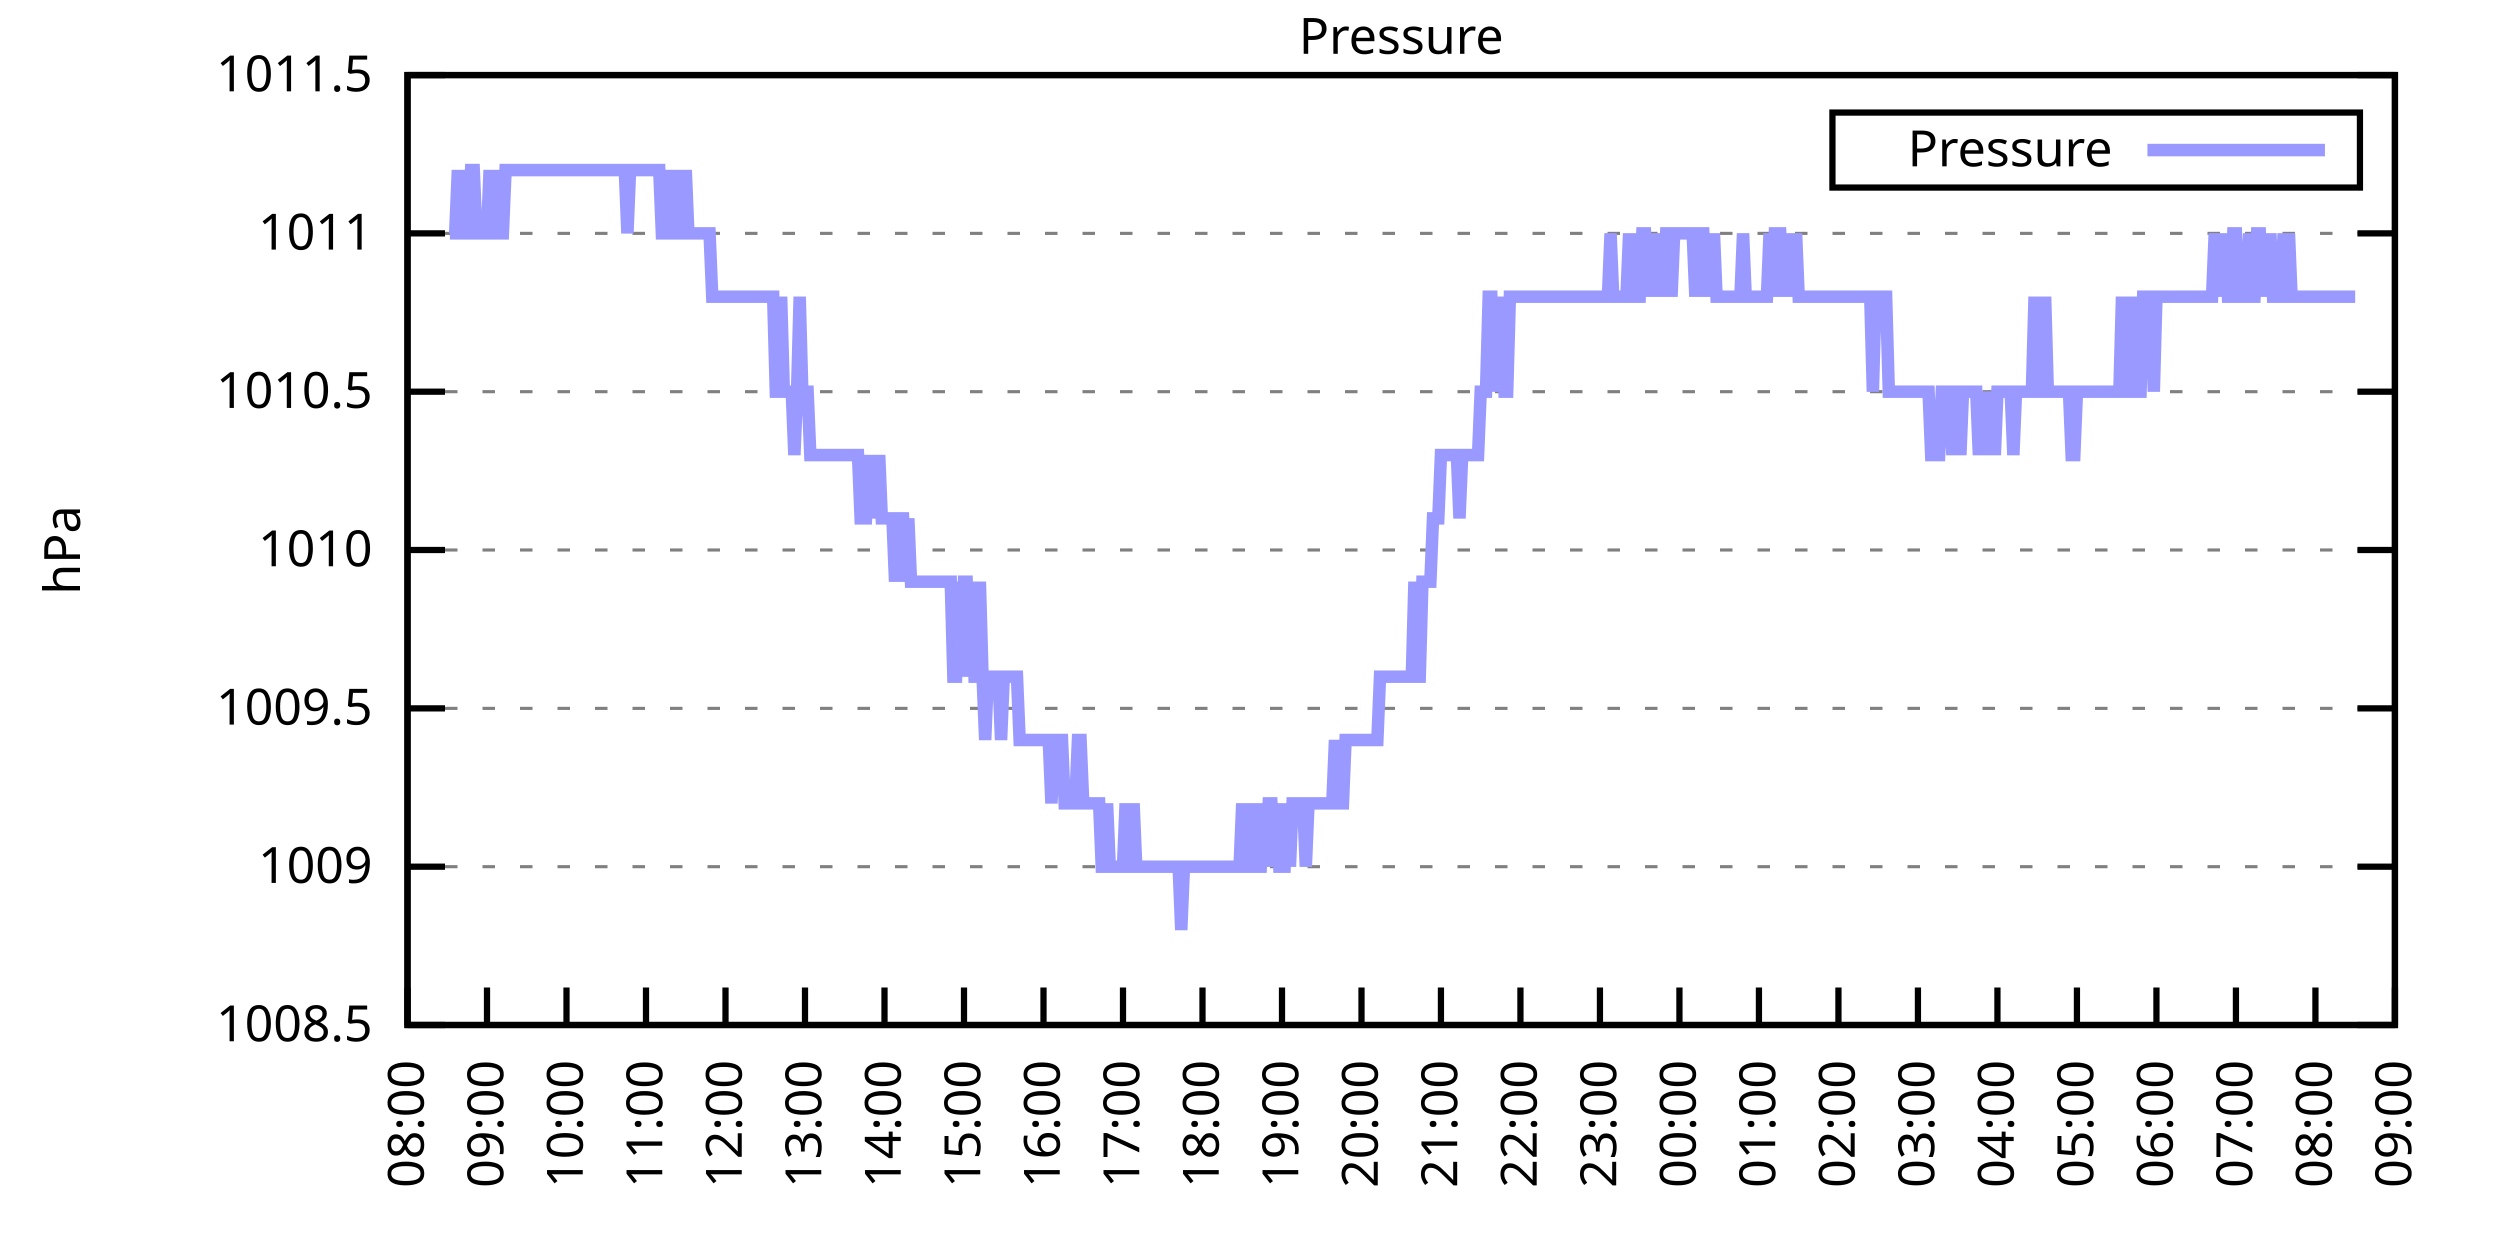
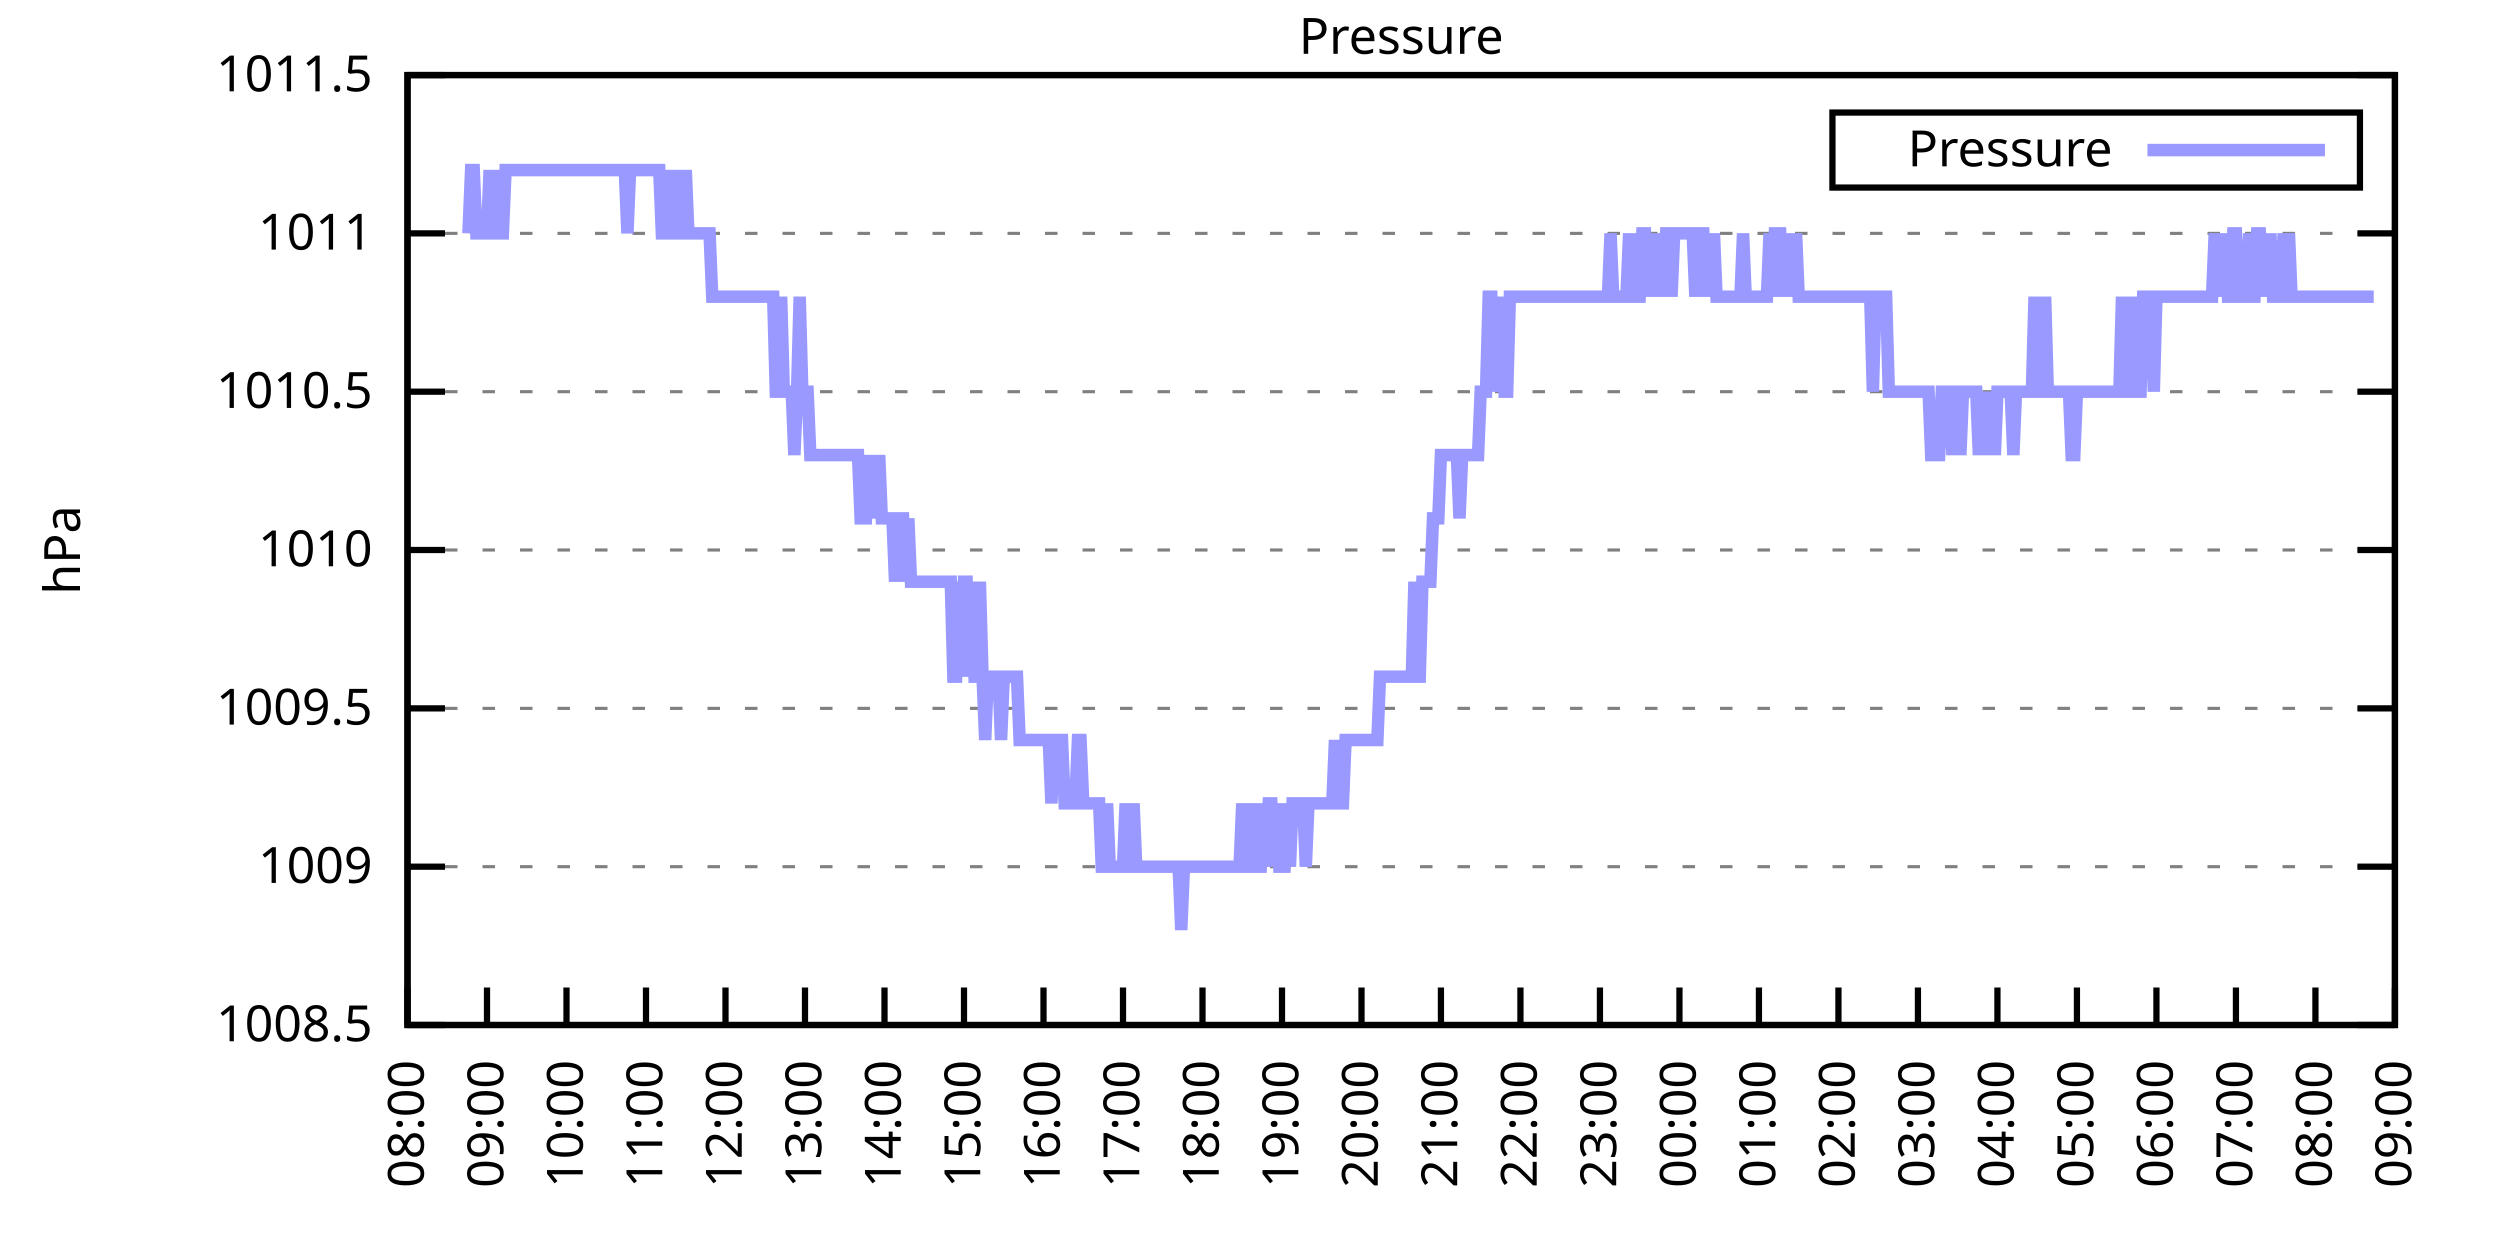
<svg xmlns="http://www.w3.org/2000/svg" xmlns:xlink="http://www.w3.org/1999/xlink" width="400" height="200" viewBox="0 0 400 200">
  <g id="gnuplot_canvas">
    <rect x="0" y="0" width="400" height="200" fill="none" />
    <defs>
      <circle id="gpDot" r="0.5" stroke-width="0.5" stroke="currentColor" />
      <path id="gpPt0" stroke-width="0.333" stroke="currentColor" d="M-1,0 h2 M0,-1 v2" />
      <path id="gpPt1" stroke-width="0.333" stroke="currentColor" d="M-1,-1 L1,1 M1,-1 L-1,1" />
      <path id="gpPt2" stroke-width="0.333" stroke="currentColor" d="M-1,0 L1,0 M0,-1 L0,1 M-1,-1 L1,1 M-1,1 L1,-1" />
      <rect id="gpPt3" stroke-width="0.333" stroke="currentColor" x="-1" y="-1" width="2" height="2" />
      <rect id="gpPt4" stroke-width="0.333" stroke="currentColor" fill="currentColor" x="-1" y="-1" width="2" height="2" />
      <circle id="gpPt5" stroke-width="0.333" stroke="currentColor" cx="0" cy="0" r="1" />
      <use xlink:href="#gpPt5" id="gpPt6" fill="currentColor" stroke="none" />
      <path id="gpPt7" stroke-width="0.333" stroke="currentColor" d="M0,-1.33 L-1.33,0.67 L1.33,0.67 z" />
      <use xlink:href="#gpPt7" id="gpPt8" fill="currentColor" stroke="none" />
      <use xlink:href="#gpPt7" id="gpPt9" stroke="currentColor" transform="rotate(180)" />
      <use xlink:href="#gpPt9" id="gpPt10" fill="currentColor" stroke="none" />
      <use xlink:href="#gpPt3" id="gpPt11" stroke="currentColor" transform="rotate(45)" />
      <use xlink:href="#gpPt11" id="gpPt12" fill="currentColor" stroke="none" />
      <path id="gpPt13" stroke-width="0.333" stroke="currentColor" d="M0,1.330 L1.265,0.411 L0.782,-1.067 L-0.782,-1.076 L-1.265,0.411 z" />
      <use xlink:href="#gpPt13" id="gpPt14" fill="currentColor" stroke="none" />
      <filter id="textbox" filterUnits="objectBoundingBox" x="0" y="0" height="1" width="1">
        <feFlood flood-color="white" flood-opacity="1" result="bgnd" />
        <feComposite in="SourceGraphic" in2="bgnd" operator="atop" />
      </filter>
      <filter id="greybox" filterUnits="objectBoundingBox" x="0" y="0" height="1" width="1">
        <feFlood flood-color="lightgrey" flood-opacity="1" result="grey" />
        <feComposite in="SourceGraphic" in2="grey" operator="atop" />
      </filter>
    </defs>
    <g fill="none" color="white" stroke="currentColor" stroke-width="1.00" stroke-linecap="butt" stroke-linejoin="miter">
</g>
    <g fill="none" color="black" stroke="currentColor" stroke-width="1.00" stroke-linecap="butt" stroke-linejoin="miter">
      <g stroke="none" shape-rendering="crispEdges">
        <polygon fill="rgb(255, 255, 255)" points="65.20,164.00 383.18,164.00 383.18,12.02 65.20,12.02 " />
      </g>
    </g>
    <g fill="none" color="black" stroke="currentColor" stroke-width="1.00" stroke-linecap="butt" stroke-linejoin="miter">
</g>
    <g fill="none" color="black" stroke="black" stroke-width="0.50" stroke-linecap="butt" stroke-linejoin="miter">
</g>
    <g fill="none" color="gray" stroke="currentColor" stroke-width="0.50" stroke-linecap="butt" stroke-linejoin="miter">
      <path stroke="gray" stroke-dasharray="2,4" class="gridline" d="M65.20,164.00 L383.19,164.00  " />
    </g>
    <g fill="none" color="gray" stroke="gray" stroke-width="1.00" stroke-linecap="butt" stroke-linejoin="miter">
</g>
    <g fill="none" color="black" stroke="currentColor" stroke-width="1.00" stroke-linecap="butt" stroke-linejoin="miter">
      <path stroke="black" d="M65.20,164.00 L71.20,164.00 M383.19,164.00 L377.19,164.00  " />
      <g transform="translate(59.60,166.60)" stroke="none" fill="black" font-family="Sans" font-size="8.00" text-anchor="end">
        <text>
          <tspan font-family="Sans"> 1008.5</tspan>
        </text>
      </g>
    </g>
    <g fill="none" color="black" stroke="currentColor" stroke-width="1.00" stroke-linecap="butt" stroke-linejoin="miter">
</g>
    <g fill="none" color="black" stroke="black" stroke-width="0.50" stroke-linecap="butt" stroke-linejoin="miter">
</g>
    <g fill="none" color="gray" stroke="currentColor" stroke-width="0.50" stroke-linecap="butt" stroke-linejoin="miter">
      <path stroke="gray" stroke-dasharray="2,4" class="gridline" d="M65.20,138.67 L383.19,138.67  " />
    </g>
    <g fill="none" color="gray" stroke="gray" stroke-width="1.00" stroke-linecap="butt" stroke-linejoin="miter">
</g>
    <g fill="none" color="black" stroke="currentColor" stroke-width="1.00" stroke-linecap="butt" stroke-linejoin="miter">
      <path stroke="black" d="M65.20,138.67 L71.20,138.67 M383.19,138.67 L377.19,138.67  " />
      <g transform="translate(59.60,141.27)" stroke="none" fill="black" font-family="Sans" font-size="8.00" text-anchor="end">
        <text>
          <tspan font-family="Sans"> 1009</tspan>
        </text>
      </g>
    </g>
    <g fill="none" color="black" stroke="currentColor" stroke-width="1.00" stroke-linecap="butt" stroke-linejoin="miter">
</g>
    <g fill="none" color="black" stroke="black" stroke-width="0.50" stroke-linecap="butt" stroke-linejoin="miter">
</g>
    <g fill="none" color="gray" stroke="currentColor" stroke-width="0.50" stroke-linecap="butt" stroke-linejoin="miter">
      <path stroke="gray" stroke-dasharray="2,4" class="gridline" d="M65.20,113.34 L383.19,113.34  " />
    </g>
    <g fill="none" color="gray" stroke="gray" stroke-width="1.00" stroke-linecap="butt" stroke-linejoin="miter">
</g>
    <g fill="none" color="black" stroke="currentColor" stroke-width="1.00" stroke-linecap="butt" stroke-linejoin="miter">
      <path stroke="black" d="M65.20,113.34 L71.20,113.34 M383.19,113.34 L377.19,113.34  " />
      <g transform="translate(59.60,115.94)" stroke="none" fill="black" font-family="Sans" font-size="8.00" text-anchor="end">
        <text>
          <tspan font-family="Sans"> 1009.5</tspan>
        </text>
      </g>
    </g>
    <g fill="none" color="black" stroke="currentColor" stroke-width="1.00" stroke-linecap="butt" stroke-linejoin="miter">
</g>
    <g fill="none" color="black" stroke="black" stroke-width="0.50" stroke-linecap="butt" stroke-linejoin="miter">
</g>
    <g fill="none" color="gray" stroke="currentColor" stroke-width="0.50" stroke-linecap="butt" stroke-linejoin="miter">
      <path stroke="gray" stroke-dasharray="2,4" class="gridline" d="M65.20,88.00 L383.19,88.00  " />
    </g>
    <g fill="none" color="gray" stroke="gray" stroke-width="1.00" stroke-linecap="butt" stroke-linejoin="miter">
</g>
    <g fill="none" color="black" stroke="currentColor" stroke-width="1.00" stroke-linecap="butt" stroke-linejoin="miter">
      <path stroke="black" d="M65.20,88.00 L71.20,88.00 M383.19,88.00 L377.19,88.00  " />
      <g transform="translate(59.60,90.60)" stroke="none" fill="black" font-family="Sans" font-size="8.00" text-anchor="end">
        <text>
          <tspan font-family="Sans"> 1010</tspan>
        </text>
      </g>
    </g>
    <g fill="none" color="black" stroke="currentColor" stroke-width="1.00" stroke-linecap="butt" stroke-linejoin="miter">
</g>
    <g fill="none" color="black" stroke="black" stroke-width="0.50" stroke-linecap="butt" stroke-linejoin="miter">
</g>
    <g fill="none" color="gray" stroke="currentColor" stroke-width="0.50" stroke-linecap="butt" stroke-linejoin="miter">
      <path stroke="gray" stroke-dasharray="2,4" class="gridline" d="M65.20,62.67 L383.19,62.67  " />
    </g>
    <g fill="none" color="gray" stroke="gray" stroke-width="1.00" stroke-linecap="butt" stroke-linejoin="miter">
</g>
    <g fill="none" color="black" stroke="currentColor" stroke-width="1.00" stroke-linecap="butt" stroke-linejoin="miter">
      <path stroke="black" d="M65.20,62.67 L71.20,62.67 M383.19,62.67 L377.19,62.67  " />
      <g transform="translate(59.60,65.27)" stroke="none" fill="black" font-family="Sans" font-size="8.00" text-anchor="end">
        <text>
          <tspan font-family="Sans"> 1010.5</tspan>
        </text>
      </g>
    </g>
    <g fill="none" color="black" stroke="currentColor" stroke-width="1.00" stroke-linecap="butt" stroke-linejoin="miter">
</g>
    <g fill="none" color="black" stroke="black" stroke-width="0.50" stroke-linecap="butt" stroke-linejoin="miter">
</g>
    <g fill="none" color="gray" stroke="currentColor" stroke-width="0.50" stroke-linecap="butt" stroke-linejoin="miter">
      <path stroke="gray" stroke-dasharray="2,4" class="gridline" d="M65.20,37.34 L383.19,37.34  " />
    </g>
    <g fill="none" color="gray" stroke="gray" stroke-width="1.00" stroke-linecap="butt" stroke-linejoin="miter">
</g>
    <g fill="none" color="black" stroke="currentColor" stroke-width="1.00" stroke-linecap="butt" stroke-linejoin="miter">
      <path stroke="black" d="M65.20,37.34 L71.20,37.34 M383.19,37.34 L377.19,37.34  " />
      <g transform="translate(59.60,39.94)" stroke="none" fill="black" font-family="Sans" font-size="8.00" text-anchor="end">
        <text>
          <tspan font-family="Sans"> 1011</tspan>
        </text>
      </g>
    </g>
    <g fill="none" color="black" stroke="currentColor" stroke-width="1.00" stroke-linecap="butt" stroke-linejoin="miter">
</g>
    <g fill="none" color="black" stroke="black" stroke-width="0.50" stroke-linecap="butt" stroke-linejoin="miter">
</g>
    <g fill="none" color="gray" stroke="currentColor" stroke-width="0.50" stroke-linecap="butt" stroke-linejoin="miter">
      <path stroke="gray" stroke-dasharray="2,4" class="gridline" d="M65.20,12.01 L383.19,12.01  " />
    </g>
    <g fill="none" color="gray" stroke="gray" stroke-width="1.00" stroke-linecap="butt" stroke-linejoin="miter">
</g>
    <g fill="none" color="black" stroke="currentColor" stroke-width="1.00" stroke-linecap="butt" stroke-linejoin="miter">
      <path stroke="black" d="M65.20,12.01 L71.20,12.01 M383.19,12.01 L377.19,12.01  " />
      <g transform="translate(59.60,14.61)" stroke="none" fill="black" font-family="Sans" font-size="8.00" text-anchor="end">
        <text>
          <tspan font-family="Sans"> 1011.5</tspan>
        </text>
      </g>
    </g>
    <g fill="none" color="black" stroke="currentColor" stroke-width="1.00" stroke-linecap="butt" stroke-linejoin="miter">
      <path stroke="black" d="M65.20,164.00 L65.20,158.00  " />
      <g transform="translate(67.80,169.60) rotate(270.00)" stroke="none" fill="black" font-family="Sans" font-size="8.00" text-anchor="end">
        <text>
          <tspan font-family="Sans">08:00</tspan>
        </text>
      </g>
    </g>
    <g fill="none" color="black" stroke="currentColor" stroke-width="1.00" stroke-linecap="butt" stroke-linejoin="miter">
      <path stroke="black" d="M77.92,164.00 L77.92,158.00  " />
      <g transform="translate(80.52,169.60) rotate(270.00)" stroke="none" fill="black" font-family="Sans" font-size="8.00" text-anchor="end">
        <text>
          <tspan font-family="Sans">09:00</tspan>
        </text>
      </g>
    </g>
    <g fill="none" color="black" stroke="currentColor" stroke-width="1.00" stroke-linecap="butt" stroke-linejoin="miter">
      <path stroke="black" d="M90.64,164.00 L90.64,158.00  " />
      <g transform="translate(93.24,169.60) rotate(270.00)" stroke="none" fill="black" font-family="Sans" font-size="8.00" text-anchor="end">
        <text>
          <tspan font-family="Sans">10:00</tspan>
        </text>
      </g>
    </g>
    <g fill="none" color="black" stroke="currentColor" stroke-width="1.00" stroke-linecap="butt" stroke-linejoin="miter">
      <path stroke="black" d="M103.36,164.00 L103.36,158.00  " />
      <g transform="translate(105.96,169.60) rotate(270.00)" stroke="none" fill="black" font-family="Sans" font-size="8.00" text-anchor="end">
        <text>
          <tspan font-family="Sans">11:00</tspan>
        </text>
      </g>
    </g>
    <g fill="none" color="black" stroke="currentColor" stroke-width="1.00" stroke-linecap="butt" stroke-linejoin="miter">
      <path stroke="black" d="M116.08,164.00 L116.08,158.00  " />
      <g transform="translate(118.68,169.60) rotate(270.00)" stroke="none" fill="black" font-family="Sans" font-size="8.00" text-anchor="end">
        <text>
          <tspan font-family="Sans">12:00</tspan>
        </text>
      </g>
    </g>
    <g fill="none" color="black" stroke="currentColor" stroke-width="1.00" stroke-linecap="butt" stroke-linejoin="miter">
      <path stroke="black" d="M128.80,164.00 L128.80,158.00  " />
      <g transform="translate(131.40,169.60) rotate(270.00)" stroke="none" fill="black" font-family="Sans" font-size="8.00" text-anchor="end">
        <text>
          <tspan font-family="Sans">13:00</tspan>
        </text>
      </g>
    </g>
    <g fill="none" color="black" stroke="currentColor" stroke-width="1.00" stroke-linecap="butt" stroke-linejoin="miter">
      <path stroke="black" d="M141.52,164.00 L141.52,158.00  " />
      <g transform="translate(144.12,169.60) rotate(270.00)" stroke="none" fill="black" font-family="Sans" font-size="8.00" text-anchor="end">
        <text>
          <tspan font-family="Sans">14:00</tspan>
        </text>
      </g>
    </g>
    <g fill="none" color="black" stroke="currentColor" stroke-width="1.00" stroke-linecap="butt" stroke-linejoin="miter">
      <path stroke="black" d="M154.24,164.00 L154.24,158.00  " />
      <g transform="translate(156.84,169.60) rotate(270.00)" stroke="none" fill="black" font-family="Sans" font-size="8.00" text-anchor="end">
        <text>
          <tspan font-family="Sans">15:00</tspan>
        </text>
      </g>
    </g>
    <g fill="none" color="black" stroke="currentColor" stroke-width="1.00" stroke-linecap="butt" stroke-linejoin="miter">
      <path stroke="black" d="M166.96,164.00 L166.96,158.00  " />
      <g transform="translate(169.56,169.60) rotate(270.00)" stroke="none" fill="black" font-family="Sans" font-size="8.00" text-anchor="end">
        <text>
          <tspan font-family="Sans">16:00</tspan>
        </text>
      </g>
    </g>
    <g fill="none" color="black" stroke="currentColor" stroke-width="1.00" stroke-linecap="butt" stroke-linejoin="miter">
      <path stroke="black" d="M179.68,164.00 L179.68,158.00  " />
      <g transform="translate(182.28,169.60) rotate(270.00)" stroke="none" fill="black" font-family="Sans" font-size="8.00" text-anchor="end">
        <text>
          <tspan font-family="Sans">17:00</tspan>
        </text>
      </g>
    </g>
    <g fill="none" color="black" stroke="currentColor" stroke-width="1.00" stroke-linecap="butt" stroke-linejoin="miter">
      <path stroke="black" d="M192.40,164.00 L192.40,158.00  " />
      <g transform="translate(195.00,169.60) rotate(270.00)" stroke="none" fill="black" font-family="Sans" font-size="8.00" text-anchor="end">
        <text>
          <tspan font-family="Sans">18:00</tspan>
        </text>
      </g>
    </g>
    <g fill="none" color="black" stroke="currentColor" stroke-width="1.00" stroke-linecap="butt" stroke-linejoin="miter">
      <path stroke="black" d="M205.12,164.00 L205.12,158.00  " />
      <g transform="translate(207.72,169.60) rotate(270.00)" stroke="none" fill="black" font-family="Sans" font-size="8.00" text-anchor="end">
        <text>
          <tspan font-family="Sans">19:00</tspan>
        </text>
      </g>
    </g>
    <g fill="none" color="black" stroke="currentColor" stroke-width="1.00" stroke-linecap="butt" stroke-linejoin="miter">
      <path stroke="black" d="M217.84,164.00 L217.84,158.00  " />
      <g transform="translate(220.44,169.60) rotate(270.00)" stroke="none" fill="black" font-family="Sans" font-size="8.00" text-anchor="end">
        <text>
          <tspan font-family="Sans">20:00</tspan>
        </text>
      </g>
    </g>
    <g fill="none" color="black" stroke="currentColor" stroke-width="1.00" stroke-linecap="butt" stroke-linejoin="miter">
      <path stroke="black" d="M230.55,164.00 L230.55,158.00  " />
      <g transform="translate(233.15,169.60) rotate(270.00)" stroke="none" fill="black" font-family="Sans" font-size="8.00" text-anchor="end">
        <text>
          <tspan font-family="Sans">21:00</tspan>
        </text>
      </g>
    </g>
    <g fill="none" color="black" stroke="currentColor" stroke-width="1.00" stroke-linecap="butt" stroke-linejoin="miter">
      <path stroke="black" d="M243.27,164.00 L243.27,158.00  " />
      <g transform="translate(245.87,169.60) rotate(270.00)" stroke="none" fill="black" font-family="Sans" font-size="8.00" text-anchor="end">
        <text>
          <tspan font-family="Sans">22:00</tspan>
        </text>
      </g>
    </g>
    <g fill="none" color="black" stroke="currentColor" stroke-width="1.00" stroke-linecap="butt" stroke-linejoin="miter">
      <path stroke="black" d="M255.99,164.00 L255.99,158.00  " />
      <g transform="translate(258.59,169.60) rotate(270.00)" stroke="none" fill="black" font-family="Sans" font-size="8.00" text-anchor="end">
        <text>
          <tspan font-family="Sans">23:00</tspan>
        </text>
      </g>
    </g>
    <g fill="none" color="black" stroke="currentColor" stroke-width="1.00" stroke-linecap="butt" stroke-linejoin="miter">
      <path stroke="black" d="M268.71,164.00 L268.71,158.00  " />
      <g transform="translate(271.31,169.60) rotate(270.00)" stroke="none" fill="black" font-family="Sans" font-size="8.00" text-anchor="end">
        <text>
          <tspan font-family="Sans">00:00</tspan>
        </text>
      </g>
    </g>
    <g fill="none" color="black" stroke="currentColor" stroke-width="1.00" stroke-linecap="butt" stroke-linejoin="miter">
      <path stroke="black" d="M281.43,164.00 L281.43,158.00  " />
      <g transform="translate(284.03,169.60) rotate(270.00)" stroke="none" fill="black" font-family="Sans" font-size="8.00" text-anchor="end">
        <text>
          <tspan font-family="Sans">01:00</tspan>
        </text>
      </g>
    </g>
    <g fill="none" color="black" stroke="currentColor" stroke-width="1.00" stroke-linecap="butt" stroke-linejoin="miter">
      <path stroke="black" d="M294.15,164.00 L294.15,158.00  " />
      <g transform="translate(296.75,169.60) rotate(270.00)" stroke="none" fill="black" font-family="Sans" font-size="8.00" text-anchor="end">
        <text>
          <tspan font-family="Sans">02:00</tspan>
        </text>
      </g>
    </g>
    <g fill="none" color="black" stroke="currentColor" stroke-width="1.00" stroke-linecap="butt" stroke-linejoin="miter">
      <path stroke="black" d="M306.87,164.00 L306.87,158.00  " />
      <g transform="translate(309.47,169.60) rotate(270.00)" stroke="none" fill="black" font-family="Sans" font-size="8.00" text-anchor="end">
        <text>
          <tspan font-family="Sans">03:00</tspan>
        </text>
      </g>
    </g>
    <g fill="none" color="black" stroke="currentColor" stroke-width="1.00" stroke-linecap="butt" stroke-linejoin="miter">
      <path stroke="black" d="M319.59,164.00 L319.59,158.00  " />
      <g transform="translate(322.19,169.60) rotate(270.00)" stroke="none" fill="black" font-family="Sans" font-size="8.00" text-anchor="end">
        <text>
          <tspan font-family="Sans">04:00</tspan>
        </text>
      </g>
    </g>
    <g fill="none" color="black" stroke="currentColor" stroke-width="1.00" stroke-linecap="butt" stroke-linejoin="miter">
      <path stroke="black" d="M332.31,164.00 L332.31,158.00  " />
      <g transform="translate(334.91,169.60) rotate(270.00)" stroke="none" fill="black" font-family="Sans" font-size="8.00" text-anchor="end">
        <text>
          <tspan font-family="Sans">05:00</tspan>
        </text>
      </g>
    </g>
    <g fill="none" color="black" stroke="currentColor" stroke-width="1.00" stroke-linecap="butt" stroke-linejoin="miter">
      <path stroke="black" d="M345.03,164.00 L345.03,158.00  " />
      <g transform="translate(347.63,169.60) rotate(270.00)" stroke="none" fill="black" font-family="Sans" font-size="8.00" text-anchor="end">
        <text>
          <tspan font-family="Sans">06:00</tspan>
        </text>
      </g>
    </g>
    <g fill="none" color="black" stroke="currentColor" stroke-width="1.00" stroke-linecap="butt" stroke-linejoin="miter">
      <path stroke="black" d="M357.75,164.00 L357.75,158.00  " />
      <g transform="translate(360.35,169.60) rotate(270.00)" stroke="none" fill="black" font-family="Sans" font-size="8.00" text-anchor="end">
        <text>
          <tspan font-family="Sans">07:00</tspan>
        </text>
      </g>
    </g>
    <g fill="none" color="black" stroke="currentColor" stroke-width="1.00" stroke-linecap="butt" stroke-linejoin="miter">
      <path stroke="black" d="M370.47,164.00 L370.47,158.00  " />
      <g transform="translate(373.07,169.60) rotate(270.00)" stroke="none" fill="black" font-family="Sans" font-size="8.00" text-anchor="end">
        <text>
          <tspan font-family="Sans">08:00</tspan>
        </text>
      </g>
    </g>
    <g fill="none" color="black" stroke="currentColor" stroke-width="1.00" stroke-linecap="butt" stroke-linejoin="miter">
      <path stroke="black" d="M383.19,164.00 L383.19,158.00  " />
      <g transform="translate(385.79,169.60) rotate(270.00)" stroke="none" fill="black" font-family="Sans" font-size="8.00" text-anchor="end">
        <text>
          <tspan font-family="Sans">09:00</tspan>
        </text>
      </g>
    </g>
    <g fill="none" color="black" stroke="currentColor" stroke-width="1.00" stroke-linecap="butt" stroke-linejoin="miter">
</g>
    <g fill="none" color="black" stroke="currentColor" stroke-width="1.00" stroke-linecap="butt" stroke-linejoin="miter">
      <path stroke="black" d="M65.20,12.01 L65.20,164.00 L383.19,164.00 L383.19,12.01 L65.20,12.01 Z  " />
    </g>
    <g fill="none" color="black" stroke="currentColor" stroke-width="1.00" stroke-linecap="butt" stroke-linejoin="miter">
</g>
    <g fill="none" color="black" stroke="currentColor" stroke-width="1.00" stroke-linecap="butt" stroke-linejoin="miter">
      <path stroke="black" d="M293.19,30.01 L293.19,18.01 L377.59,18.01 L377.59,30.01 L293.19,30.01 Z  " />
    </g>
    <g id="Pressure_plot_1">
      <g fill="none" color="white" stroke="black" stroke-width="2.00" stroke-linecap="butt" stroke-linejoin="miter">
</g>
      <g fill="none" color="black" stroke="currentColor" stroke-width="2.00" stroke-linecap="butt" stroke-linejoin="miter">
        <g transform="translate(337.99,26.61)" stroke="none" fill="black" font-family="Sans" font-size="8.00" text-anchor="end">
          <text>
            <tspan font-family="Sans">Pressure</tspan>
          </text>
        </g>
      </g>
      <g fill="none" color="black" stroke="currentColor" stroke-width="2.00" stroke-linecap="butt" stroke-linejoin="miter">
-         <path stroke="rgb(153, 153, 255)" d="M343.59,24.01 L371.99,24.01 M71.98,37.34 L72.41,37.34 L72.83,37.34 L73.26,27.21 L73.68,37.34 L74.10,27.21   L74.53,37.34 L74.95,37.34 L75.38,27.21 L75.80,27.21 L76.22,37.34 L76.65,37.34 L77.07,37.34 L77.50,37.34   L77.92,37.34 L78.34,27.21 L78.77,37.34 L79.19,37.34 L79.62,27.21 L80.04,37.34 L80.46,37.34 L80.89,27.21   L81.31,27.21 L81.74,27.21 L82.16,27.21 L82.58,27.21 L83.01,27.21 L83.43,27.21 L83.86,27.21 L84.28,27.21   L84.70,27.21 L85.13,27.21 L85.55,27.21 L85.98,27.21 L86.40,27.21 L86.82,27.21 L87.25,27.21 L87.67,27.21   L88.10,27.21 L88.52,27.21 L88.94,27.21 L89.37,27.21 L89.79,27.21 L90.22,27.21 L90.64,27.21 L91.06,27.21   L91.49,27.21 L91.91,27.21 L92.34,27.21 L92.76,27.21 L93.18,27.21 L93.61,27.21 L94.03,27.21 L94.46,27.21   L94.88,27.21 L95.30,27.21 L95.73,27.21 L96.15,27.21 L96.58,27.21 L97.00,27.21 L97.42,27.21 L97.85,27.21   L98.27,27.21 L98.69,27.21 L99.12,27.21 L99.54,27.21 L99.97,27.21 L100.39,37.34 L100.81,27.21 L101.24,27.21   L101.66,27.21 L102.09,27.21 L102.51,27.21 L102.93,27.21 L103.36,27.21 L103.78,27.21 L104.21,27.21 L104.63,27.21   L105.05,27.21 L105.48,27.21 L105.90,37.34 L106.33,37.34 L106.75,37.34 L107.17,27.21 L107.60,37.34 L108.02,37.34   L108.45,27.21 L108.87,37.34 L109.29,37.34 L109.72,27.21 L110.14,37.34 L110.57,37.34 L110.99,37.34 L111.41,37.34   L111.84,37.34 L112.26,37.34 L112.69,37.34 L113.11,37.34 L113.53,37.34 L113.96,47.47 L114.38,47.47 L114.81,47.47   L115.23,47.47 L115.65,47.47 L116.08,47.47 L116.50,47.47 L116.93,47.47 L117.35,47.47 L117.77,47.47 L118.20,47.47   L118.62,47.47 L119.05,47.47 L119.47,47.47 L119.89,47.47 L120.32,47.47 L120.74,47.47 L121.17,47.47 L121.59,47.47   L122.01,47.47 L122.44,47.47 L122.86,47.47 L123.29,47.47 L123.71,47.47 L124.13,62.67 L124.56,62.67 L124.98,47.47   L125.41,62.67 L125.83,62.67 L126.25,62.67 L126.68,62.67 L127.10,72.81 L127.53,62.67 L127.95,47.47 L128.37,62.67   L128.80,62.67 L129.22,62.67 L129.65,72.81 L130.07,72.81 L130.49,72.81 L130.92,72.81 L131.34,72.81 L131.77,72.81   L132.19,72.81 L132.61,72.81 L133.04,72.81 L133.46,72.81 L133.89,72.81 L134.31,72.81 L134.73,72.81 L135.16,72.81   L135.58,72.81 L136.01,72.81 L136.43,72.81 L136.85,72.81 L137.28,72.81 L137.70,82.94 L138.13,82.94 L138.55,82.94   L138.97,72.81 L139.40,82.94 L139.82,72.81 L140.25,82.94 L140.67,72.81 L141.09,82.94 L141.52,82.94 L141.94,82.94   L142.37,82.94 L142.79,82.94 L143.21,93.07 L143.64,82.94 L144.06,82.94 L144.49,82.94 L144.91,93.07 L145.33,82.94   L145.76,93.07 L146.18,93.07 L146.61,93.07 L147.03,93.07 L147.45,93.07 L147.88,93.07 L148.30,93.07 L148.73,93.07   L149.15,93.07 L149.57,93.07 L150.00,93.07 L150.42,93.07 L150.85,93.07 L151.27,93.07 L151.69,93.07 L152.12,93.07   L152.54,108.27 L152.97,108.27 L153.39,93.07 L153.81,108.27 L154.24,93.07 L154.66,93.07 L155.09,108.27 L155.51,93.07   L155.93,108.27 L156.36,108.27 L156.78,93.07 L157.21,108.27 L157.63,118.40 L158.05,108.27 L158.48,108.27 L158.90,108.27   L159.33,108.27 L159.75,108.27 L160.17,118.40 L160.60,108.27 L161.02,108.27 L161.44,108.27 L161.87,108.27 L162.29,108.27   L162.72,108.27 L163.14,118.40 L163.56,118.40 L163.99,118.40 L164.41,118.40 L164.84,118.40 L165.26,118.40 L165.68,118.40   L166.11,118.40 L166.53,118.40 L166.96,118.40 L167.38,118.40 L167.80,118.40 L168.23,128.54 L168.65,118.40 L169.08,118.40   L169.50,118.40 L169.92,118.40 L170.35,128.54 L170.77,128.54 L171.20,128.54 L171.62,128.54 L172.04,128.54 L172.47,118.40   L172.89,118.40 L173.32,128.54 L173.74,128.54 L174.16,128.54 L174.59,128.54 L175.01,128.54 L175.44,128.54 L175.86,128.54   L176.28,138.67 L176.71,138.67 L177.13,128.54 L177.56,138.67 L177.98,138.67 L178.40,138.67 L178.83,138.67 L179.25,138.67   L179.68,138.67 L180.10,128.54 L180.52,138.67 L180.95,138.67 L181.37,128.54 L181.80,138.67 L182.22,138.67 L182.64,138.67   L183.07,138.67 L183.49,138.67 L183.92,138.67 L184.34,138.67 L184.76,138.67 L185.19,138.67 L185.61,138.67 L186.04,138.67   L186.46,138.67 L186.88,138.67 L187.31,138.67 L187.73,138.67 L188.16,138.67 L188.58,138.67 L189.00,148.80 L189.43,138.67   L189.85,138.67 L190.28,138.67 L190.70,138.67 L191.12,138.67 L191.55,138.67 L191.97,138.67 L192.40,138.67 L192.82,138.67   L193.24,138.67 L193.67,138.67 L194.09,138.67 L194.52,138.67 L194.94,138.67 L195.36,138.67 L195.79,138.67 L196.21,138.67   L196.64,138.67 L197.06,138.67 L197.48,138.67 L197.91,138.67 L198.33,138.67 L198.76,128.54 L199.18,138.67 L199.60,138.67   L200.03,128.54 L200.45,138.67 L200.88,128.54 L201.30,138.67 L201.72,138.67 L202.15,128.54 L202.57,138.67 L203.00,128.54   L203.42,128.54 L203.84,138.67 L204.27,128.54 L204.69,138.67 L205.12,138.67 L205.54,138.67 L205.96,128.54 L206.39,138.67   L206.81,128.54 L207.24,128.54 L207.66,128.54 L208.08,128.54 L208.51,128.54 L208.93,138.67 L209.36,128.54 L209.78,128.54   L210.20,128.54 L210.63,128.54 L211.05,128.54 L211.48,128.54 L211.90,128.54 L212.32,128.54 L212.75,128.54 L213.17,128.54   L213.60,118.40 L214.02,128.54 L214.44,128.54 L214.87,128.54 L215.29,118.40 L215.72,118.40 L216.14,118.40 L216.56,118.40   L216.99,118.40 L217.41,118.40 L217.84,118.40 L218.26,118.40 L218.68,118.40 L219.11,118.40 L219.53,118.40 L219.96,118.40   L220.38,118.40 L220.80,108.27 L221.23,108.27 L221.65,108.27 L222.08,108.27 L222.50,108.27 L222.92,108.27 L223.35,108.27   L223.77,108.27 L224.20,108.27 L224.62,108.27 L225.04,108.27 L225.47,108.27 L225.89,108.27 L226.31,93.07 L226.74,108.27   L227.16,108.27 L227.59,93.07 L228.01,93.07 L228.43,93.07 L228.86,93.07 L229.28,82.94 L229.71,82.94 L230.13,82.94   L230.55,72.81 L230.98,72.81 L231.40,72.81 L231.83,72.81 L232.25,72.81 L232.67,72.81 L233.10,72.81 L233.52,82.94   L233.95,72.81 L234.37,72.81 L234.79,72.81 L235.22,72.81 L235.64,72.81 L236.07,72.81 L236.49,72.81 L236.91,62.67   L237.34,62.67 L237.76,62.67 L238.19,47.47 L238.61,47.47 L239.03,62.67 L239.46,47.47 L239.88,62.67 L240.31,47.47   L240.73,62.67 L241.15,62.67 L241.58,47.47 L242.00,47.47 L242.43,47.47 L242.85,47.47 L243.27,47.47 L243.70,47.47   L244.12,47.47 L244.55,47.47 L244.97,47.47 L245.39,47.47 L245.82,47.47 L246.24,47.47 L246.67,47.47 L247.09,47.47   L247.51,47.47 L247.94,47.47 L248.36,47.47 L248.79,47.47 L249.21,47.47 L249.63,47.47 L250.06,47.47 L250.48,47.47   L250.91,47.47 L251.33,47.47 L251.75,47.47 L252.18,47.47 L252.60,47.47 L253.03,47.47 L253.45,47.47 L253.87,47.47   L254.30,47.47 L254.72,47.47 L255.15,47.47 L255.57,47.47 L255.99,47.47 L256.42,47.47 L256.84,47.47 L257.27,47.47   L257.69,37.34 L258.11,47.47 L258.54,47.47 L258.96,47.47 L259.39,47.47 L259.81,47.47 L260.23,47.47 L260.66,37.34   L261.08,47.47 L261.51,37.34 L261.93,47.47 L262.35,47.47 L262.78,37.34 L263.20,37.34 L263.63,47.47 L264.05,37.34   L264.47,47.47 L264.90,37.34 L265.32,47.47 L265.75,37.34 L266.17,47.47 L266.59,37.34 L267.02,37.34 L267.44,47.47   L267.87,37.34 L268.29,37.34 L268.71,37.34 L269.14,37.34 L269.56,37.34 L269.99,37.34 L270.41,37.34 L270.83,37.34   L271.26,47.47 L271.68,37.34 L272.11,37.34 L272.53,37.34 L272.95,47.47 L273.38,37.34 L273.80,47.47 L274.23,37.34   L274.65,47.47 L275.07,47.47 L275.50,47.47 L275.92,47.47 L276.35,47.47 L276.77,47.47 L277.19,47.47 L277.62,47.47   L278.04,47.47 L278.47,47.47 L278.89,37.34 L279.31,47.47 L279.74,47.47 L280.16,47.47 L280.59,47.47 L281.01,47.47   L281.43,47.47 L281.86,47.47 L282.28,47.47 L282.71,47.47 L283.13,37.34 L283.55,47.47 L283.98,37.34 L284.40,37.34   L284.83,37.34 L285.25,47.47 L285.67,37.34 L286.10,47.47 L286.52,37.34 L286.95,47.47 L287.37,37.34 L287.79,47.47   L288.22,47.47 L288.64,47.47 L289.06,47.47 L289.49,47.47 L289.91,47.47 L290.34,47.47 L290.76,47.47 L291.18,47.47   L291.61,47.47 L292.03,47.47 L292.46,47.47 L292.88,47.47 L293.30,47.47 L293.73,47.47 L294.15,47.47 L294.58,47.47   L295.00,47.47 L295.42,47.47 L295.85,47.47 L296.27,47.47 L296.70,47.47 L297.12,47.47 L297.54,47.47 L297.97,47.47   L298.39,47.47 L298.82,47.47 L299.24,47.47 L299.66,62.67 L300.09,47.47 L300.51,47.47 L300.94,47.47 L301.36,47.47   L301.78,47.47 L302.21,62.67 L302.63,62.67 L303.06,62.67 L303.48,62.67 L303.90,62.67 L304.33,62.67 L304.75,62.67   L305.18,62.67 L305.60,62.67 L306.02,62.67 L306.45,62.67 L306.87,62.67 L307.30,62.67 L307.72,62.67 L308.14,62.67   L308.57,62.67 L308.99,72.81 L309.42,72.81 L309.84,72.81 L310.26,72.81 L310.69,62.67 L311.11,62.67 L311.54,62.67   L311.96,62.67 L312.38,72.81 L312.81,62.67 L313.23,62.67 L313.66,72.81 L314.08,62.67 L314.50,62.67 L314.93,62.67   L315.35,62.67 L315.78,62.67 L316.20,62.67 L316.62,72.81 L317.05,62.67 L317.47,72.81 L317.90,62.67 L318.32,72.81   L318.74,62.67 L319.17,72.81 L319.59,62.67 L320.02,62.67 L320.44,62.67 L320.86,62.67 L321.29,62.67 L321.71,62.67   L322.14,72.81 L322.56,62.67 L322.98,62.67 L323.41,62.67 L323.83,62.67 L324.26,62.67 L324.68,62.67 L325.10,62.67   L325.53,47.47 L325.95,62.67 L326.38,62.67 L326.80,62.67 L327.22,47.47 L327.65,62.67 L328.07,62.67 L328.50,62.67   L328.92,62.67 L329.34,62.67 L329.77,62.67 L330.19,62.67 L330.62,62.67 L331.04,62.67 L331.46,72.81 L331.89,72.81   L332.31,62.67 L332.74,62.67 L333.16,62.67 L333.58,62.67 L334.01,62.67 L334.43,62.67 L334.86,62.67 L335.28,62.67   L335.70,62.67 L336.13,62.67 L336.55,62.67 L336.98,62.67 L337.40,62.67 L337.82,62.67 L338.25,62.67 L338.67,62.67   L339.10,62.67 L339.52,47.47 L339.94,62.67 L340.37,62.67 L340.79,62.67 L341.22,47.47 L341.64,62.67 L342.06,62.67   L342.49,62.67 L342.91,47.47 L343.34,47.47 L343.76,47.47 L344.18,47.47 L344.61,62.67 L345.03,47.47 L345.46,47.47   L345.88,47.47 L346.30,47.47 L346.73,47.47 L347.15,47.47 L347.58,47.47 L348.00,47.47 L348.42,47.47 L348.85,47.47   L349.27,47.47 L349.70,47.47 L350.12,47.47 L350.54,47.47 L350.97,47.47 L351.39,47.47 L351.81,47.47 L352.24,47.47   L352.66,47.47 L353.09,47.47 L353.51,47.47 L353.93,47.47 L354.36,37.34 L354.78,47.47 L355.21,37.34 L355.63,47.47   L356.05,37.34 L356.48,47.47 L356.90,47.47 L357.33,37.34 L357.75,37.34 L358.17,47.47 L358.60,47.47 L359.02,47.47   L359.45,47.47 L359.87,37.34 L360.29,47.47 L360.72,47.47 L361.14,37.34 L361.57,37.34 L361.99,47.47 L362.41,37.34   L362.84,47.47 L363.26,37.34 L363.69,47.47 L364.11,47.47 L364.53,47.47 L364.96,47.47 L365.38,37.34 L365.81,47.47   L366.23,37.34 L366.65,47.47 L367.08,47.47 L367.50,47.47 L367.93,47.47 L368.35,47.47 L368.77,47.47 L369.20,47.47   L369.62,47.47 L370.05,47.47 L370.47,47.47 L370.89,47.47 L371.32,47.47 L371.74,47.47 L372.17,47.47 L372.59,47.47   L373.01,47.47 L373.44,47.47 L373.86,47.47 L374.29,47.47 L374.71,47.47 L375.13,47.47 L375.56,47.47 L375.98,47.47   L376.41,47.47 L376.83,47.47  " />
+         <path stroke="rgb(153, 153, 255)" d="M343.59,24.01 L371.99,24.01 M74.95,37.34 L75.38,27.21 L75.80,27.21 L76.22,37.34 L76.65,37.34 L77.07,37.34   L77.50,37.34 L77.92,37.34 L78.34,27.21 L78.77,37.34 L79.19,37.34 L79.62,27.21 L80.04,37.34 L80.46,37.34   L80.89,27.21 L81.31,27.21 L81.74,27.21 L82.16,27.21 L82.58,27.21 L83.01,27.21 L83.43,27.21 L83.86,27.21   L84.28,27.21 L84.70,27.21 L85.13,27.21 L85.55,27.21 L85.98,27.21 L86.40,27.21 L86.82,27.21 L87.25,27.21   L87.67,27.21 L88.10,27.21 L88.52,27.21 L88.94,27.21 L89.37,27.21 L89.79,27.21 L90.22,27.21 L90.64,27.21   L91.06,27.21 L91.49,27.21 L91.91,27.21 L92.34,27.21 L92.76,27.21 L93.18,27.21 L93.61,27.21 L94.03,27.21   L94.46,27.21 L94.88,27.21 L95.30,27.21 L95.73,27.21 L96.15,27.21 L96.58,27.21 L97.00,27.21 L97.42,27.21   L97.85,27.21 L98.27,27.21 L98.69,27.21 L99.12,27.21 L99.54,27.21 L99.97,27.21 L100.39,37.34 L100.81,27.21   L101.24,27.21 L101.66,27.21 L102.09,27.21 L102.51,27.21 L102.93,27.21 L103.36,27.21 L103.78,27.21 L104.21,27.21   L104.63,27.21 L105.05,27.21 L105.48,27.21 L105.90,37.34 L106.33,37.34 L106.75,37.34 L107.17,27.21 L107.60,37.34   L108.02,37.34 L108.45,27.21 L108.87,37.34 L109.29,37.34 L109.72,27.21 L110.14,37.34 L110.57,37.34 L110.99,37.34   L111.41,37.34 L111.84,37.34 L112.26,37.34 L112.69,37.34 L113.11,37.34 L113.53,37.34 L113.96,47.47 L114.38,47.47   L114.81,47.47 L115.23,47.47 L115.65,47.47 L116.08,47.47 L116.50,47.47 L116.93,47.47 L117.35,47.47 L117.77,47.47   L118.20,47.47 L118.62,47.47 L119.05,47.47 L119.47,47.47 L119.89,47.47 L120.32,47.47 L120.74,47.47 L121.17,47.47   L121.59,47.47 L122.01,47.47 L122.44,47.47 L122.86,47.47 L123.29,47.47 L123.71,47.47 L124.13,62.67 L124.56,62.67   L124.98,47.47 L125.41,62.67 L125.83,62.67 L126.25,62.67 L126.68,62.67 L127.10,72.81 L127.53,62.67 L127.95,47.47   L128.37,62.67 L128.80,62.67 L129.22,62.67 L129.65,72.81 L130.07,72.81 L130.49,72.81 L130.92,72.81 L131.34,72.81   L131.77,72.81 L132.19,72.81 L132.61,72.81 L133.04,72.81 L133.46,72.81 L133.89,72.81 L134.31,72.81 L134.73,72.81   L135.16,72.81 L135.58,72.81 L136.01,72.81 L136.43,72.81 L136.85,72.81 L137.28,72.81 L137.70,82.94 L138.13,82.94   L138.55,82.94 L138.97,72.81 L139.40,82.94 L139.82,72.81 L140.25,82.94 L140.67,72.81 L141.09,82.94 L141.52,82.94   L141.94,82.94 L142.37,82.94 L142.79,82.94 L143.21,93.07 L143.64,82.94 L144.06,82.94 L144.49,82.94 L144.91,93.07   L145.33,82.94 L145.76,93.07 L146.18,93.07 L146.61,93.07 L147.03,93.07 L147.45,93.07 L147.88,93.07 L148.30,93.07   L148.73,93.07 L149.15,93.07 L149.57,93.07 L150.00,93.07 L150.42,93.07 L150.85,93.07 L151.27,93.07 L151.69,93.07   L152.12,93.07 L152.54,108.27 L152.97,108.27 L153.39,93.07 L153.81,108.27 L154.24,93.07 L154.66,93.07 L155.09,108.27   L155.51,93.07 L155.93,108.27 L156.36,108.27 L156.78,93.07 L157.21,108.27 L157.63,118.40 L158.05,108.27 L158.48,108.27   L158.90,108.27 L159.33,108.27 L159.75,108.27 L160.17,118.40 L160.60,108.27 L161.02,108.27 L161.44,108.27 L161.87,108.27   L162.29,108.27 L162.72,108.27 L163.14,118.40 L163.56,118.40 L163.99,118.40 L164.41,118.40 L164.84,118.40 L165.26,118.40   L165.68,118.40 L166.11,118.40 L166.53,118.40 L166.96,118.40 L167.38,118.40 L167.80,118.40 L168.23,128.54 L168.65,118.40   L169.08,118.40 L169.50,118.40 L169.92,118.40 L170.35,128.54 L170.77,128.54 L171.20,128.54 L171.62,128.54 L172.04,128.54   L172.47,118.40 L172.89,118.40 L173.32,128.54 L173.74,128.54 L174.16,128.54 L174.59,128.54 L175.01,128.54 L175.44,128.54   L175.86,128.54 L176.28,138.67 L176.71,138.67 L177.13,128.54 L177.56,138.67 L177.98,138.67 L178.40,138.67 L178.83,138.67   L179.25,138.67 L179.68,138.67 L180.10,128.54 L180.52,138.67 L180.95,138.67 L181.37,128.54 L181.80,138.67 L182.22,138.67   L182.64,138.67 L183.07,138.67 L183.49,138.67 L183.92,138.67 L184.34,138.67 L184.76,138.67 L185.19,138.67 L185.61,138.67   L186.04,138.67 L186.46,138.67 L186.88,138.67 L187.31,138.67 L187.73,138.67 L188.16,138.67 L188.58,138.67 L189.00,148.80   L189.43,138.67 L189.85,138.67 L190.28,138.67 L190.70,138.67 L191.12,138.67 L191.55,138.67 L191.97,138.67 L192.40,138.67   L192.82,138.67 L193.24,138.67 L193.67,138.67 L194.09,138.67 L194.52,138.67 L194.94,138.67 L195.36,138.67 L195.79,138.67   L196.21,138.67 L196.64,138.67 L197.06,138.67 L197.48,138.67 L197.91,138.67 L198.33,138.67 L198.76,128.54 L199.18,138.67   L199.60,138.67 L200.03,128.54 L200.45,138.67 L200.88,128.54 L201.30,138.67 L201.72,138.67 L202.15,128.54 L202.57,138.67   L203.00,128.54 L203.42,128.54 L203.84,138.67 L204.27,128.54 L204.69,138.67 L205.12,138.67 L205.54,138.67 L205.96,128.54   L206.39,138.67 L206.81,128.54 L207.24,128.54 L207.66,128.54 L208.08,128.54 L208.51,128.54 L208.93,138.67 L209.36,128.54   L209.78,128.54 L210.20,128.54 L210.63,128.54 L211.05,128.54 L211.48,128.54 L211.90,128.54 L212.32,128.54 L212.75,128.54   L213.17,128.54 L213.60,118.40 L214.02,128.54 L214.44,128.54 L214.87,128.54 L215.29,118.40 L215.72,118.40 L216.14,118.40   L216.56,118.40 L216.99,118.40 L217.41,118.40 L217.84,118.40 L218.26,118.40 L218.68,118.40 L219.11,118.40 L219.53,118.40   L219.96,118.40 L220.38,118.40 L220.80,108.27 L221.23,108.27 L221.65,108.27 L222.08,108.27 L222.50,108.27 L222.92,108.27   L223.35,108.27 L223.77,108.27 L224.20,108.27 L224.62,108.27 L225.04,108.27 L225.47,108.27 L225.89,108.27 L226.31,93.07   L226.74,108.27 L227.16,108.27 L227.59,93.07 L228.01,93.07 L228.43,93.07 L228.86,93.07 L229.28,82.94 L229.71,82.94   L230.13,82.94 L230.55,72.81 L230.98,72.81 L231.40,72.81 L231.83,72.81 L232.25,72.81 L232.67,72.81 L233.10,72.81   L233.52,82.94 L233.95,72.81 L234.37,72.81 L234.79,72.81 L235.22,72.81 L235.64,72.81 L236.07,72.81 L236.49,72.81   L236.91,62.67 L237.34,62.67 L237.76,62.67 L238.19,47.47 L238.61,47.47 L239.03,62.67 L239.46,47.47 L239.88,62.67   L240.31,47.47 L240.73,62.67 L241.15,62.67 L241.58,47.47 L242.00,47.47 L242.43,47.47 L242.85,47.47 L243.27,47.47   L243.70,47.47 L244.12,47.47 L244.55,47.47 L244.97,47.47 L245.39,47.47 L245.82,47.47 L246.24,47.47 L246.67,47.47   L247.09,47.47 L247.51,47.47 L247.94,47.47 L248.36,47.47 L248.79,47.47 L249.21,47.47 L249.63,47.47 L250.06,47.47   L250.48,47.47 L250.91,47.47 L251.33,47.47 L251.75,47.47 L252.18,47.47 L252.60,47.47 L253.03,47.47 L253.45,47.47   L253.87,47.47 L254.30,47.47 L254.72,47.47 L255.15,47.47 L255.57,47.47 L255.99,47.47 L256.42,47.47 L256.84,47.47   L257.27,47.47 L257.69,37.34 L258.11,47.47 L258.54,47.47 L258.96,47.47 L259.39,47.47 L259.81,47.47 L260.23,47.47   L260.66,37.34 L261.08,47.47 L261.51,37.34 L261.93,47.47 L262.35,47.47 L262.78,37.34 L263.20,37.34 L263.63,47.47   L264.05,37.34 L264.47,47.47 L264.90,37.34 L265.32,47.47 L265.75,37.34 L266.17,47.47 L266.59,37.34 L267.02,37.34   L267.44,47.47 L267.87,37.34 L268.29,37.34 L268.71,37.34 L269.14,37.34 L269.56,37.34 L269.99,37.34 L270.41,37.34   L270.83,37.34 L271.26,47.47 L271.68,37.34 L272.11,37.34 L272.53,37.34 L272.95,47.47 L273.38,37.34 L273.80,47.47   L274.23,37.34 L274.65,47.47 L275.07,47.47 L275.50,47.47 L275.92,47.47 L276.35,47.47 L276.77,47.47 L277.19,47.47   L277.62,47.47 L278.04,47.47 L278.47,47.47 L278.89,37.34 L279.31,47.47 L279.74,47.47 L280.16,47.47 L280.59,47.47   L281.01,47.47 L281.43,47.47 L281.86,47.47 L282.28,47.47 L282.71,47.47 L283.13,37.34 L283.55,47.47 L283.98,37.34   L284.40,37.34 L284.83,37.34 L285.25,47.47 L285.67,37.34 L286.10,47.47 L286.52,37.34 L286.95,47.47 L287.37,37.34   L287.79,47.47 L288.22,47.47 L288.64,47.47 L289.06,47.47 L289.49,47.47 L289.91,47.47 L290.34,47.47 L290.76,47.47   L291.18,47.47 L291.61,47.47 L292.03,47.47 L292.46,47.47 L292.88,47.47 L293.30,47.47 L293.73,47.47 L294.15,47.47   L294.58,47.47 L295.00,47.47 L295.42,47.47 L295.85,47.47 L296.27,47.47 L296.70,47.47 L297.12,47.47 L297.54,47.47   L297.97,47.47 L298.39,47.47 L298.82,47.47 L299.24,47.47 L299.66,62.67 L300.09,47.47 L300.51,47.47 L300.94,47.47   L301.36,47.47 L301.78,47.47 L302.21,62.67 L302.63,62.67 L303.06,62.67 L303.48,62.67 L303.90,62.67 L304.33,62.67   L304.75,62.67 L305.18,62.67 L305.60,62.67 L306.02,62.67 L306.45,62.67 L306.87,62.67 L307.30,62.67 L307.72,62.67   L308.14,62.67 L308.57,62.67 L308.99,72.81 L309.42,72.81 L309.84,72.81 L310.26,72.81 L310.69,62.67 L311.11,62.67   L311.54,62.67 L311.96,62.67 L312.38,72.81 L312.81,62.67 L313.23,62.67 L313.66,72.81 L314.08,62.67 L314.50,62.67   L314.93,62.67 L315.35,62.67 L315.78,62.67 L316.20,62.67 L316.62,72.81 L317.05,62.67 L317.47,72.81 L317.90,62.67   L318.32,72.81 L318.74,62.67 L319.17,72.81 L319.59,62.67 L320.02,62.67 L320.44,62.67 L320.86,62.67 L321.29,62.67   L321.71,62.67 L322.14,72.81 L322.56,62.67 L322.98,62.67 L323.41,62.67 L323.83,62.67 L324.26,62.67 L324.68,62.67   L325.10,62.67 L325.53,47.47 L325.95,62.67 L326.38,62.67 L326.80,62.67 L327.22,47.47 L327.65,62.67 L328.07,62.67   L328.50,62.67 L328.92,62.67 L329.34,62.67 L329.77,62.67 L330.19,62.67 L330.62,62.67 L331.04,62.67 L331.46,72.81   L331.89,72.81 L332.31,62.67 L332.74,62.67 L333.16,62.67 L333.58,62.67 L334.01,62.67 L334.43,62.67 L334.86,62.67   L335.28,62.67 L335.70,62.67 L336.13,62.67 L336.55,62.67 L336.98,62.67 L337.40,62.67 L337.82,62.67 L338.25,62.67   L338.67,62.67 L339.10,62.67 L339.52,47.47 L339.94,62.67 L340.37,62.67 L340.79,62.67 L341.22,47.47 L341.64,62.67   L342.06,62.67 L342.49,62.67 L342.91,47.47 L343.34,47.47 L343.76,47.47 L344.18,47.47 L344.61,62.67 L345.03,47.47   L345.46,47.47 L345.88,47.47 L346.30,47.47 L346.73,47.47 L347.15,47.47 L347.58,47.47 L348.00,47.47 L348.42,47.47   L348.85,47.47 L349.27,47.47 L349.70,47.47 L350.12,47.47 L350.54,47.47 L350.97,47.47 L351.39,47.47 L351.81,47.47   L352.24,47.47 L352.66,47.47 L353.09,47.47 L353.51,47.47 L353.93,47.47 L354.36,37.34 L354.78,47.47 L355.21,37.34   L355.63,47.47 L356.05,37.34 L356.48,47.47 L356.90,47.47 L357.33,37.34 L357.75,37.34 L358.17,47.47 L358.60,47.47   L359.02,47.47 L359.45,47.47 L359.87,37.34 L360.29,47.47 L360.72,47.47 L361.14,37.34 L361.57,37.34 L361.99,47.47   L362.41,37.34 L362.84,47.47 L363.26,37.34 L363.69,47.47 L364.11,47.47 L364.53,47.47 L364.96,47.47 L365.38,37.34   L365.81,47.47 L366.23,37.34 L366.65,47.47 L367.08,47.47 L367.50,47.47 L367.93,47.47 L368.35,47.47 L368.77,47.47   L369.20,47.47 L369.62,47.47 L370.05,47.47 L370.47,47.47 L370.89,47.47 L371.32,47.47 L371.74,47.47 L372.17,47.47   L372.59,47.47 L373.01,47.47 L373.44,47.47 L373.86,47.47 L374.29,47.47 L374.71,47.47 L375.13,47.47 L375.56,47.47   L375.98,47.47 L376.41,47.47 L376.83,47.47 L377.25,47.47 L377.68,47.47 L378.10,47.47 L378.53,47.47 L378.95,47.47   L379.37,47.47 L379.80,47.47  " />
      </g>
    </g>
    <g fill="none" color="black" stroke="currentColor" stroke-width="2.00" stroke-linecap="butt" stroke-linejoin="miter">
</g>
    <g fill="none" color="black" stroke="black" stroke-width="1.00" stroke-linecap="butt" stroke-linejoin="miter">
</g>
    <g fill="none" color="black" stroke="currentColor" stroke-width="1.00" stroke-linecap="butt" stroke-linejoin="miter">
      <path stroke="black" d="M65.20,12.01 L65.20,164.00 L383.19,164.00 L383.19,12.01 L65.20,12.01 Z  " />
      <g transform="translate(12.80,88.01) rotate(270.00)" stroke="none" fill="black" font-family="Sans" font-size="8.00" text-anchor="middle">
        <text>
          <tspan font-family="Sans">hPa</tspan>
        </text>
      </g>
    </g>
    <g fill="none" color="black" stroke="currentColor" stroke-width="1.00" stroke-linecap="butt" stroke-linejoin="miter">
</g>
    <g fill="none" color="black" stroke="currentColor" stroke-width="1.00" stroke-linecap="butt" stroke-linejoin="miter">
      <g transform="translate(224.19,8.61)" stroke="none" fill="black" font-family="Sans" font-size="8.00" text-anchor="middle">
        <text>
          <tspan font-family="Sans">Pressure</tspan>
        </text>
      </g>
    </g>
    <g fill="none" color="black" stroke="currentColor" stroke-width="1.00" stroke-linecap="butt" stroke-linejoin="miter">
</g>
  </g>
</svg>
